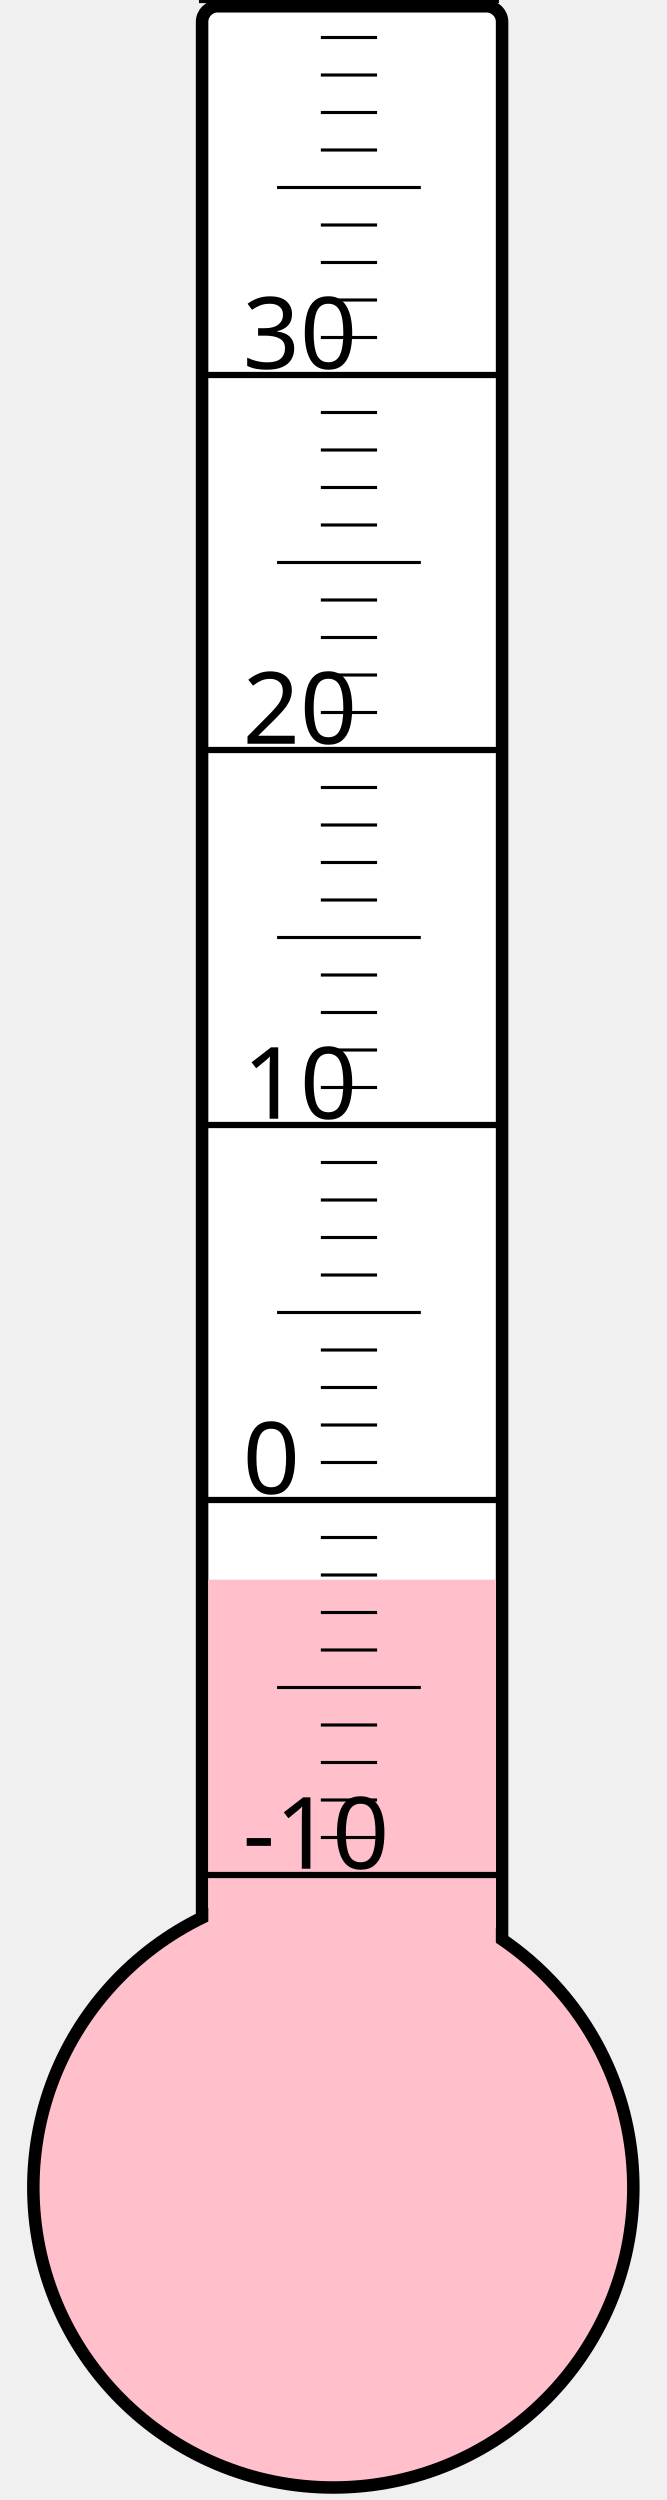
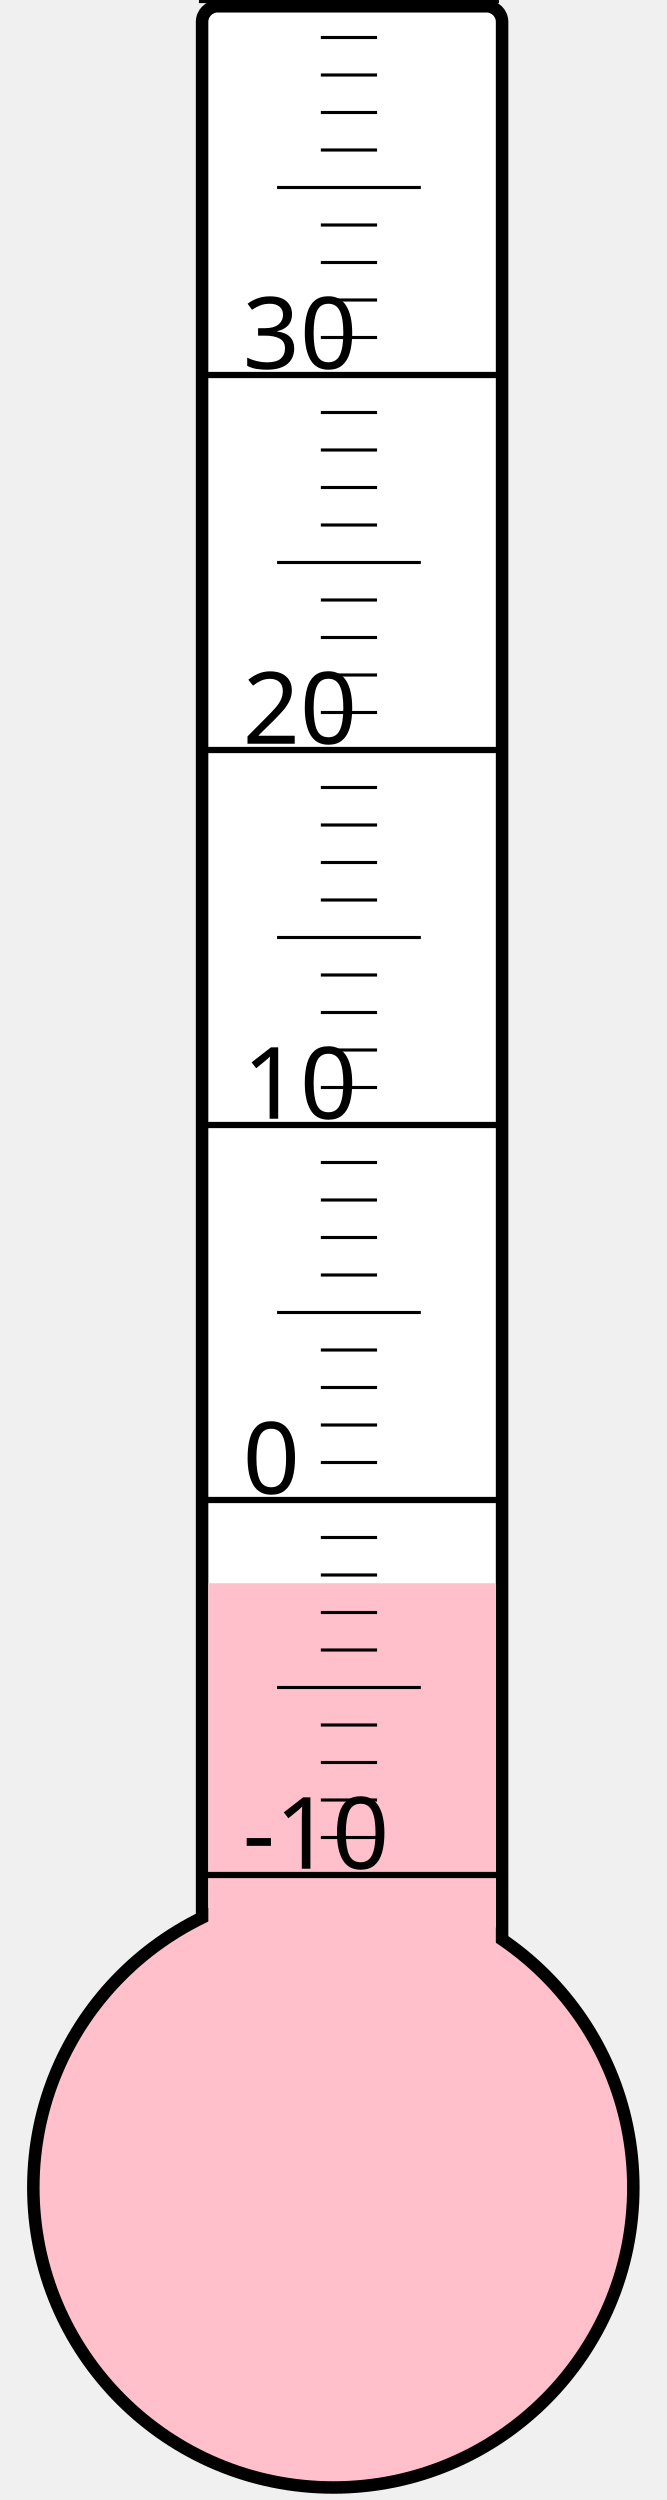
<svg xmlns="http://www.w3.org/2000/svg" width="40px" height="150px" viewBox="0 0 200 800">
  <rect width="200" height="800" x="0" y="0" style="fill: #ffffeb; fill-opacity: 0;" />
  <rect width="96" height="680" x="58" y="2" rx="5" ry="5" style="fill: white; fill-opacity: 1; stroke: black; stroke-width: 4;" />
  <circle cx="100" cy="700" r="96" style="fill: pink; stroke: black; stroke-width: 4;" />
-   <rect width="92" height="194.5" x="60" y="505.5" style="fill: pink; fill-opacity: 1; stroke-width: 0;" />
+   <rect width="92" height="193.375" x="60" y="506.625" style="fill: pink; fill-opacity: 1; stroke-width: 0;" />
  <text x="71" y="598" style="font-family: sans-serif; font-size: 24pt;">-10</text>
  <text x="71" y="478" style="font-family: sans-serif; font-size: 24pt;">0</text>
  <text x="71" y="358" style="font-family: sans-serif; font-size: 24pt;">10</text>
  <text x="71" y="238" style="font-family: sans-serif; font-size: 24pt;">20</text>
  <text x="71" y="118" style="font-family: sans-serif; font-size: 24pt;">30</text>
  <g style="stroke: black;">
    <line x1="57" y1="600" x2="153" y2="600" style="stroke-width: 2;" />
    <line x1="96" y1="588" x2="114" y2="588" style="stroke-width: 1;" />
    <line x1="96" y1="576" x2="114" y2="576" style="stroke-width: 1;" />
    <line x1="96" y1="564" x2="114" y2="564" style="stroke-width: 1;" />
    <line x1="96" y1="552" x2="114" y2="552" style="stroke-width: 1;" />
    <line x1="82" y1="540" x2="128" y2="540" style="stroke-width: 1;" />
    <line x1="96" y1="528" x2="114" y2="528" style="stroke-width: 1;" />
    <line x1="96" y1="516" x2="114" y2="516" style="stroke-width: 1;" />
    <line x1="96" y1="504" x2="114" y2="504" style="stroke-width: 1;" />
    <line x1="96" y1="492" x2="114" y2="492" style="stroke-width: 1;" />
    <line x1="57" y1="480" x2="153" y2="480" style="stroke-width: 2;" />
    <line x1="96" y1="468" x2="114" y2="468" style="stroke-width: 1;" />
    <line x1="96" y1="456" x2="114" y2="456" style="stroke-width: 1;" />
    <line x1="96" y1="444" x2="114" y2="444" style="stroke-width: 1;" />
    <line x1="96" y1="432" x2="114" y2="432" style="stroke-width: 1;" />
    <line x1="82" y1="420" x2="128" y2="420" style="stroke-width: 1;" />
    <line x1="96" y1="408" x2="114" y2="408" style="stroke-width: 1;" />
    <line x1="96" y1="396" x2="114" y2="396" style="stroke-width: 1;" />
    <line x1="96" y1="384" x2="114" y2="384" style="stroke-width: 1;" />
    <line x1="96" y1="372" x2="114" y2="372" style="stroke-width: 1;" />
    <line x1="57" y1="360" x2="153" y2="360" style="stroke-width: 2;" />
    <line x1="96" y1="348" x2="114" y2="348" style="stroke-width: 1;" />
    <line x1="96" y1="336" x2="114" y2="336" style="stroke-width: 1;" />
    <line x1="96" y1="324" x2="114" y2="324" style="stroke-width: 1;" />
    <line x1="96" y1="312" x2="114" y2="312" style="stroke-width: 1;" />
    <line x1="82" y1="300" x2="128" y2="300" style="stroke-width: 1;" />
    <line x1="96" y1="288" x2="114" y2="288" style="stroke-width: 1;" />
    <line x1="96" y1="276" x2="114" y2="276" style="stroke-width: 1;" />
    <line x1="96" y1="264" x2="114" y2="264" style="stroke-width: 1;" />
    <line x1="96" y1="252" x2="114" y2="252" style="stroke-width: 1;" />
    <line x1="57" y1="240" x2="153" y2="240" style="stroke-width: 2;" />
    <line x1="96" y1="228" x2="114" y2="228" style="stroke-width: 1;" />
    <line x1="96" y1="216" x2="114" y2="216" style="stroke-width: 1;" />
    <line x1="96" y1="204" x2="114" y2="204" style="stroke-width: 1;" />
    <line x1="96" y1="192" x2="114" y2="192" style="stroke-width: 1;" />
    <line x1="82" y1="180" x2="128" y2="180" style="stroke-width: 1;" />
    <line x1="96" y1="168" x2="114" y2="168" style="stroke-width: 1;" />
    <line x1="96" y1="156" x2="114" y2="156" style="stroke-width: 1;" />
    <line x1="96" y1="144" x2="114" y2="144" style="stroke-width: 1;" />
    <line x1="96" y1="132" x2="114" y2="132" style="stroke-width: 1;" />
    <line x1="57" y1="120" x2="153" y2="120" style="stroke-width: 2;" />
    <line x1="96" y1="108" x2="114" y2="108" style="stroke-width: 1;" />
    <line x1="96" y1="96" x2="114" y2="96" style="stroke-width: 1;" />
    <line x1="96" y1="84" x2="114" y2="84" style="stroke-width: 1;" />
    <line x1="96" y1="72" x2="114" y2="72" style="stroke-width: 1;" />
    <line x1="82" y1="60" x2="128" y2="60" style="stroke-width: 1;" />
    <line x1="96" y1="48" x2="114" y2="48" style="stroke-width: 1;" />
    <line x1="96" y1="36" x2="114" y2="36" style="stroke-width: 1;" />
    <line x1="96" y1="24" x2="114" y2="24" style="stroke-width: 1;" />
    <line x1="96" y1="12" x2="114" y2="12" style="stroke-width: 1;" />
    <line x1="57" y1="0" x2="153" y2="0" style="stroke-width: 2;" />
  </g>
</svg>
